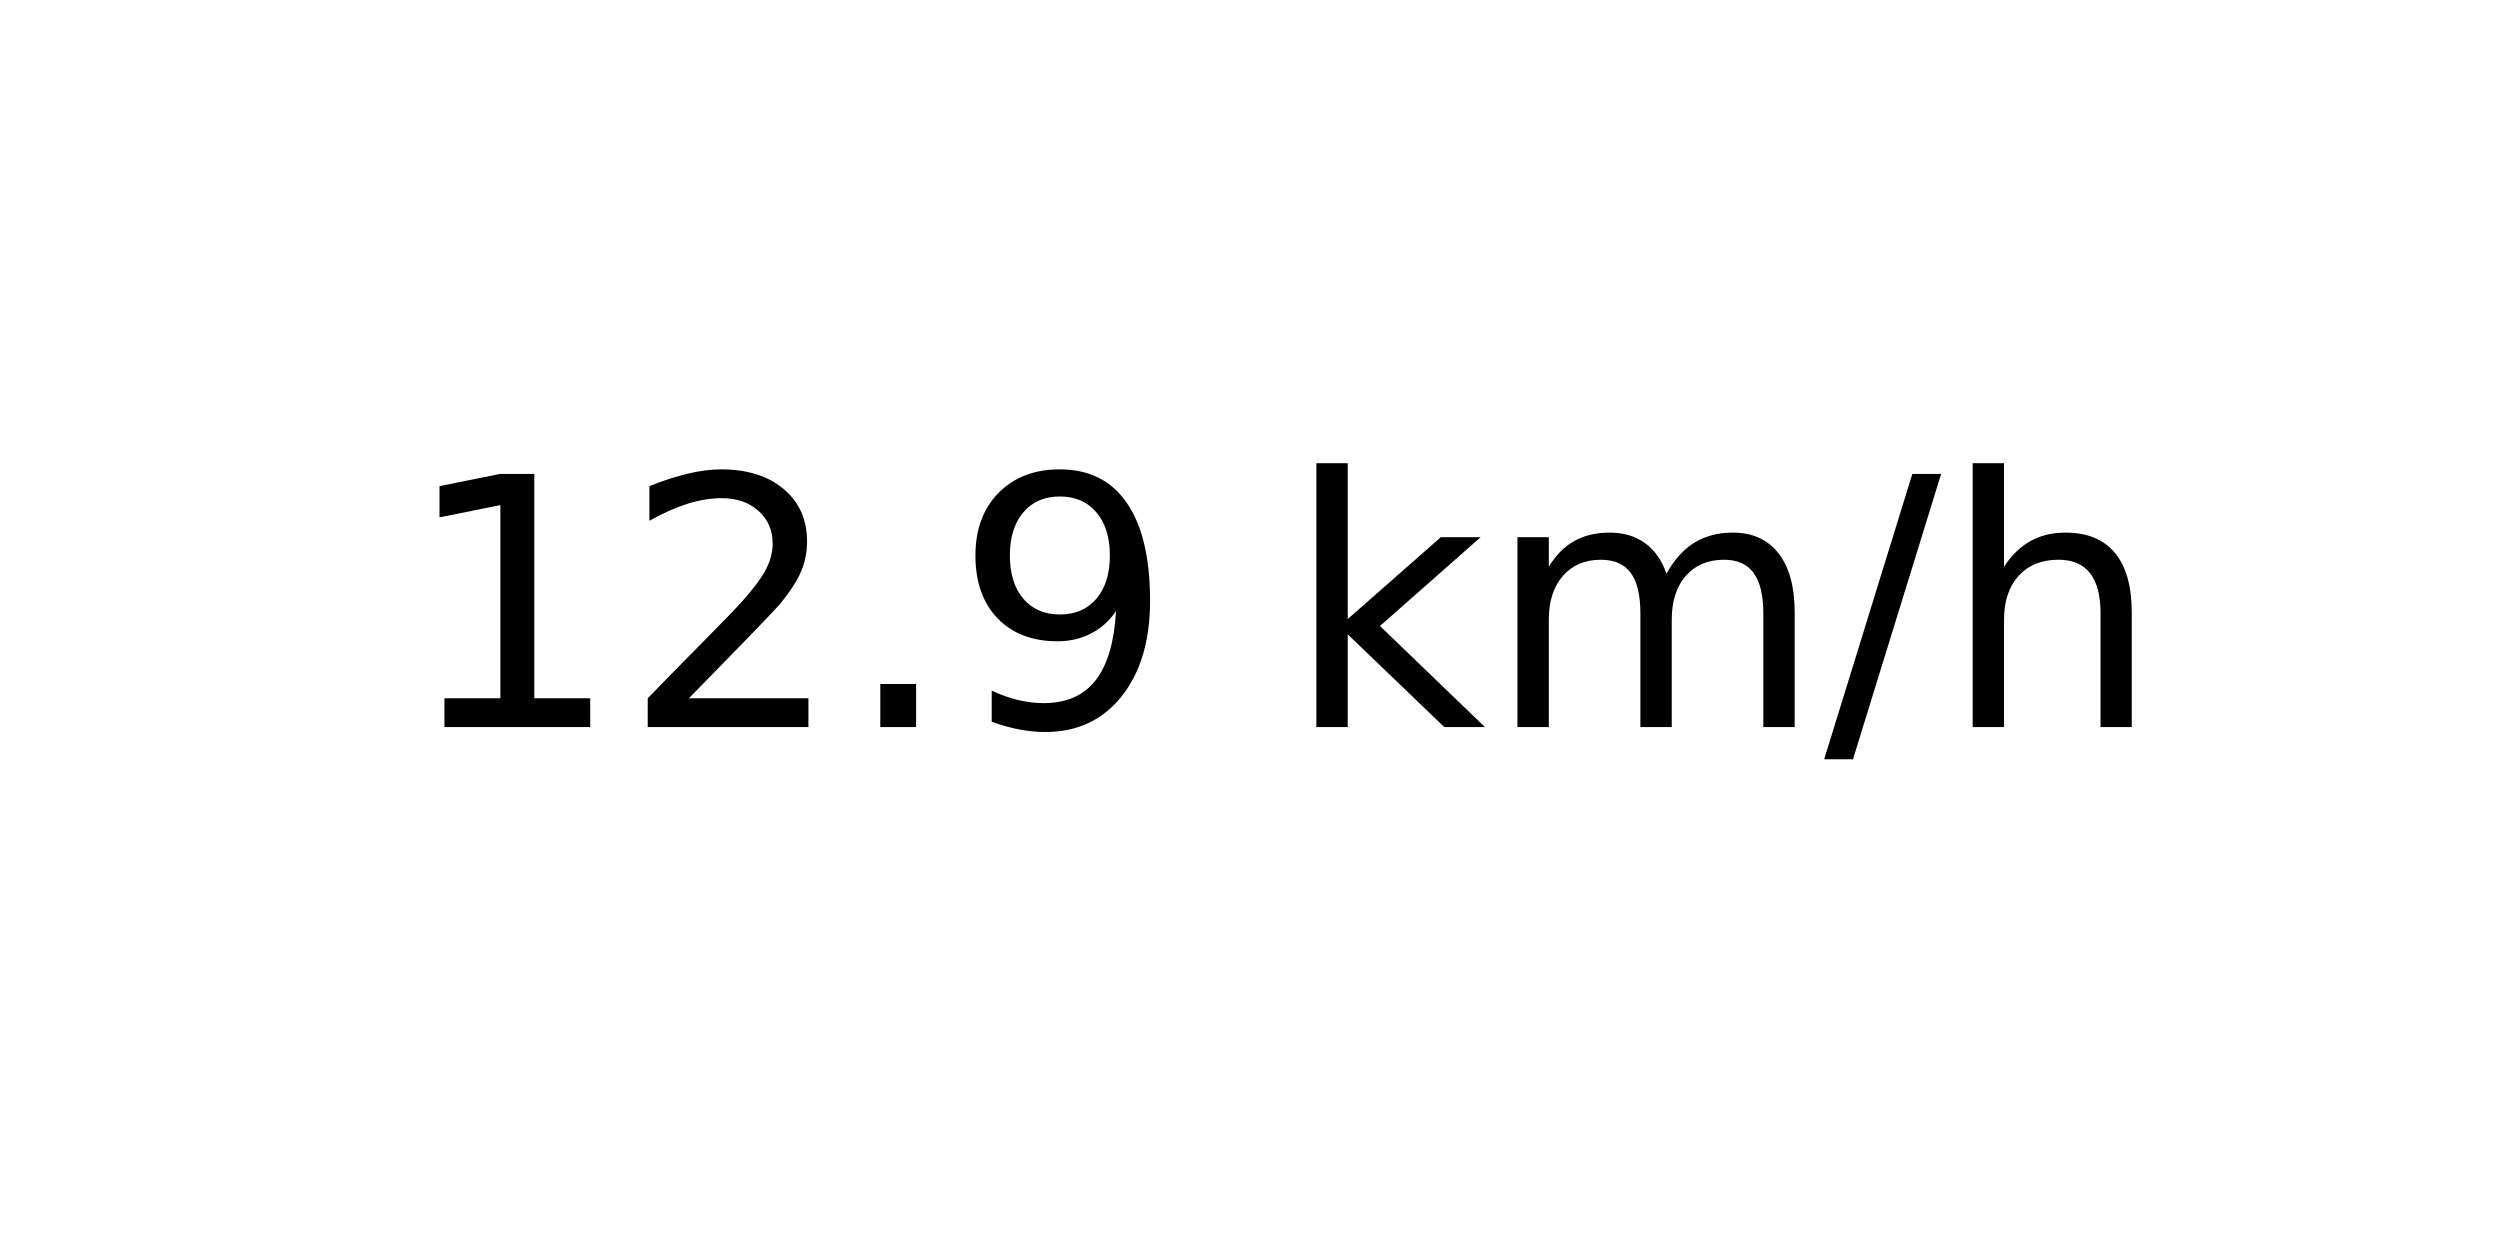
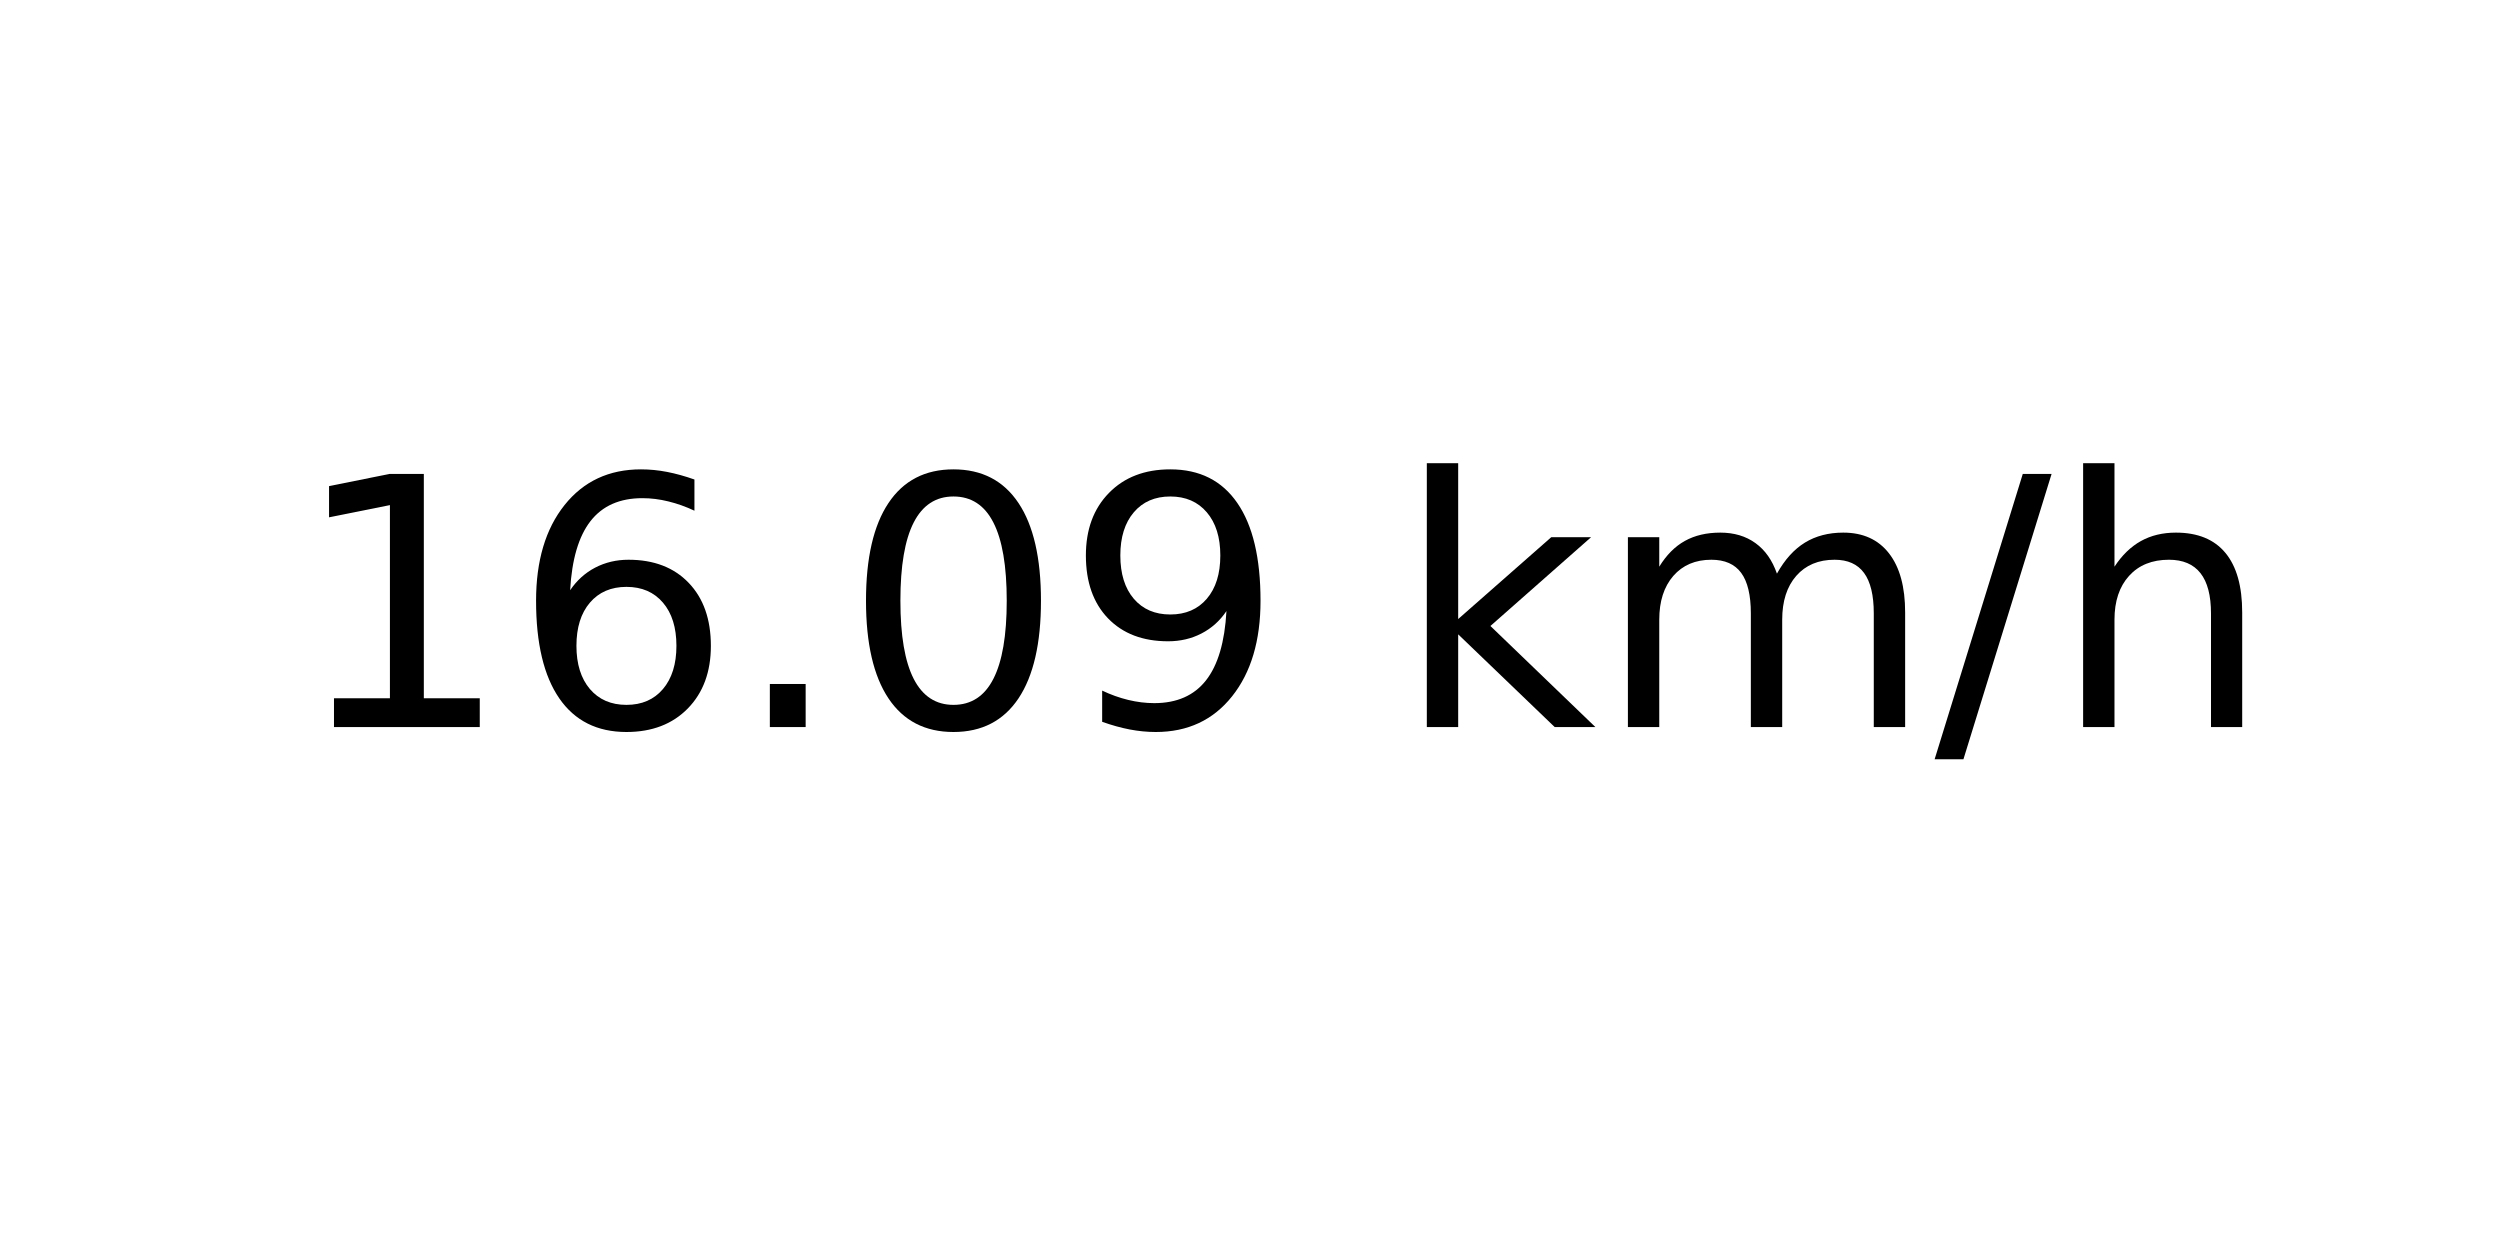
<svg xmlns="http://www.w3.org/2000/svg" xmlns:xlink="http://www.w3.org/1999/xlink" width="72pt" height="36pt" viewBox="0 0 72 36" version="1.1">
  <defs>
    <style type="text/css">*{stroke-linejoin: round; stroke-linecap: butt}</style>
  </defs>
  <g id="figure_1">
    <g id="axes_1">
      <g id="text_1">
-         <g transform="translate(11.55937 20.93937) scale(0.1 -0.1)">
+         <g transform="translate(8.378125 20.93937) scale(0.1 -0.1)">
          <defs>
            <path id="DejaVuSans-31" d="M 794 531  L 1825 531  L 1825 4091  L 703 3866  L 703 4441  L 1819 4666  L 2450 4666  L 2450 531  L 3481 531  L 3481 0  L 794 0  L 794 531  z " transform="scale(0.015625)" />
-             <path id="DejaVuSans-32" d="M 1228 531  L 3431 531  L 3431 0  L 469 0  L 469 531  Q 828 903 1448 1529  Q 2069 2156 2228 2338  Q 2531 2678 2651 2914  Q 2772 3150 2772 3378  Q 2772 3750 2511 3984  Q 2250 4219 1831 4219  Q 1534 4219 1204 4116  Q 875 4013 500 3803  L 500 4441  Q 881 4594 1212 4672  Q 1544 4750 1819 4750  Q 2544 4750 2975 4387  Q 3406 4025 3406 3419  Q 3406 3131 3298 2873  Q 3191 2616 2906 2266  Q 2828 2175 2409 1742  Q 1991 1309 1228 531  z " transform="scale(0.015625)" />
+             <path id="DejaVuSans-36" d="M 2113 2584  Q 1688 2584 1439 2293  Q 1191 2003 1191 1497  Q 1191 994 1439 701  Q 1688 409 2113 409  Q 2538 409 2786 701  Q 3034 994 3034 1497  Q 3034 2003 2786 2293  Q 2538 2584 2113 2584  z M 3366 4563  L 3366 3988  Q 3128 4100 2886 4159  Q 2644 4219 2406 4219  Q 1781 4219 1451 3797  Q 1122 3375 1075 2522  Q 1259 2794 1537 2939  Q 1816 3084 2150 3084  Q 2853 3084 3261 2657  Q 3669 2231 3669 1497  Q 3669 778 3244 343  Q 2819 -91 2113 -91  Q 1303 -91 875 529  Q 447 1150 447 2328  Q 447 3434 972 4092  Q 1497 4750 2381 4750  Q 2619 4750 2861 4703  Q 3103 4656 3366 4563  z " transform="scale(0.015625)" />
            <path id="DejaVuSans-2e" d="M 684 794  L 1344 794  L 1344 0  L 684 0  L 684 794  z " transform="scale(0.015625)" />
+             <path id="DejaVuSans-30" d="M 2034 4250  Q 1547 4250 1301 3770  Q 1056 3291 1056 2328  Q 1056 1369 1301 889  Q 1547 409 2034 409  Q 2525 409 2770 889  Q 3016 1369 3016 2328  Q 3016 3291 2770 3770  Q 2525 4250 2034 4250  z M 2034 4750  Q 2819 4750 3233 4129  Q 3647 3509 3647 2328  Q 3647 1150 3233 529  Q 2819 -91 2034 -91  Q 1250 -91 836 529  Q 422 1150 422 2328  Q 422 3509 836 4129  Q 1250 4750 2034 4750  z " transform="scale(0.015625)" />
            <path id="DejaVuSans-39" d="M 703 97  L 703 672  Q 941 559 1184 500  Q 1428 441 1663 441  Q 2288 441 2617 861  Q 2947 1281 2994 2138  Q 2813 1869 2534 1725  Q 2256 1581 1919 1581  Q 1219 1581 811 2004  Q 403 2428 403 3163  Q 403 3881 828 4315  Q 1253 4750 1959 4750  Q 2769 4750 3195 4129  Q 3622 3509 3622 2328  Q 3622 1225 3098 567  Q 2575 -91 1691 -91  Q 1453 -91 1209 -44  Q 966 3 703 97  z M 1959 2075  Q 2384 2075 2632 2365  Q 2881 2656 2881 3163  Q 2881 3666 2632 3958  Q 2384 4250 1959 4250  Q 1534 4250 1286 3958  Q 1038 3666 1038 3163  Q 1038 2656 1286 2365  Q 1534 2075 1959 2075  z " transform="scale(0.015625)" />
            <path id="DejaVuSans-20" transform="scale(0.015625)" />
            <path id="DejaVuSans-6b" d="M 581 4863  L 1159 4863  L 1159 1991  L 2875 3500  L 3609 3500  L 1753 1863  L 3688 0  L 2938 0  L 1159 1709  L 1159 0  L 581 0  L 581 4863  z " transform="scale(0.015625)" />
            <path id="DejaVuSans-6d" d="M 3328 2828  Q 3544 3216 3844 3400  Q 4144 3584 4550 3584  Q 5097 3584 5394 3201  Q 5691 2819 5691 2113  L 5691 0  L 5113 0  L 5113 2094  Q 5113 2597 4934 2840  Q 4756 3084 4391 3084  Q 3944 3084 3684 2787  Q 3425 2491 3425 1978  L 3425 0  L 2847 0  L 2847 2094  Q 2847 2600 2669 2842  Q 2491 3084 2119 3084  Q 1678 3084 1418 2786  Q 1159 2488 1159 1978  L 1159 0  L 581 0  L 581 3500  L 1159 3500  L 1159 2956  Q 1356 3278 1631 3431  Q 1906 3584 2284 3584  Q 2666 3584 2933 3390  Q 3200 3197 3328 2828  z " transform="scale(0.015625)" />
            <path id="DejaVuSans-2f" d="M 1625 4666  L 2156 4666  L 531 -594  L 0 -594  L 1625 4666  z " transform="scale(0.015625)" />
            <path id="DejaVuSans-68" d="M 3513 2113  L 3513 0  L 2938 0  L 2938 2094  Q 2938 2591 2744 2837  Q 2550 3084 2163 3084  Q 1697 3084 1428 2787  Q 1159 2491 1159 1978  L 1159 0  L 581 0  L 581 4863  L 1159 4863  L 1159 2956  Q 1366 3272 1645 3428  Q 1925 3584 2291 3584  Q 2894 3584 3203 3211  Q 3513 2838 3513 2113  z " transform="scale(0.015625)" />
          </defs>
          <use xlink:href="#DejaVuSans-31" />
-           <use xlink:href="#DejaVuSans-32" x="63.623" />
+           <use xlink:href="#DejaVuSans-36" x="63.623" />
          <use xlink:href="#DejaVuSans-2e" x="127.246" />
-           <use xlink:href="#DejaVuSans-39" x="159.033" />
-           <use xlink:href="#DejaVuSans-20" x="222.656" />
-           <use xlink:href="#DejaVuSans-6b" x="254.443" />
-           <use xlink:href="#DejaVuSans-6d" x="312.354" />
-           <use xlink:href="#DejaVuSans-2f" x="409.766" />
-           <use xlink:href="#DejaVuSans-68" x="443.457" />
+           <use xlink:href="#DejaVuSans-30" x="159.033" />
+           <use xlink:href="#DejaVuSans-39" x="222.656" />
+           <use xlink:href="#DejaVuSans-20" x="286.279" />
+           <use xlink:href="#DejaVuSans-6b" x="318.066" />
+           <use xlink:href="#DejaVuSans-6d" x="375.977" />
+           <use xlink:href="#DejaVuSans-2f" x="473.389" />
+           <use xlink:href="#DejaVuSans-68" x="507.08" />
        </g>
      </g>
    </g>
  </g>
</svg>
